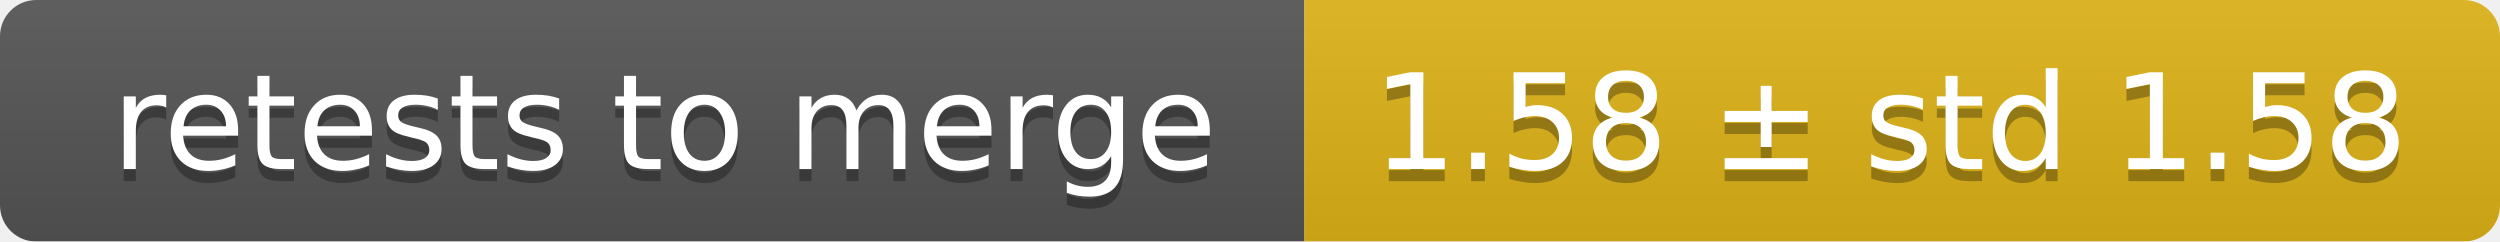
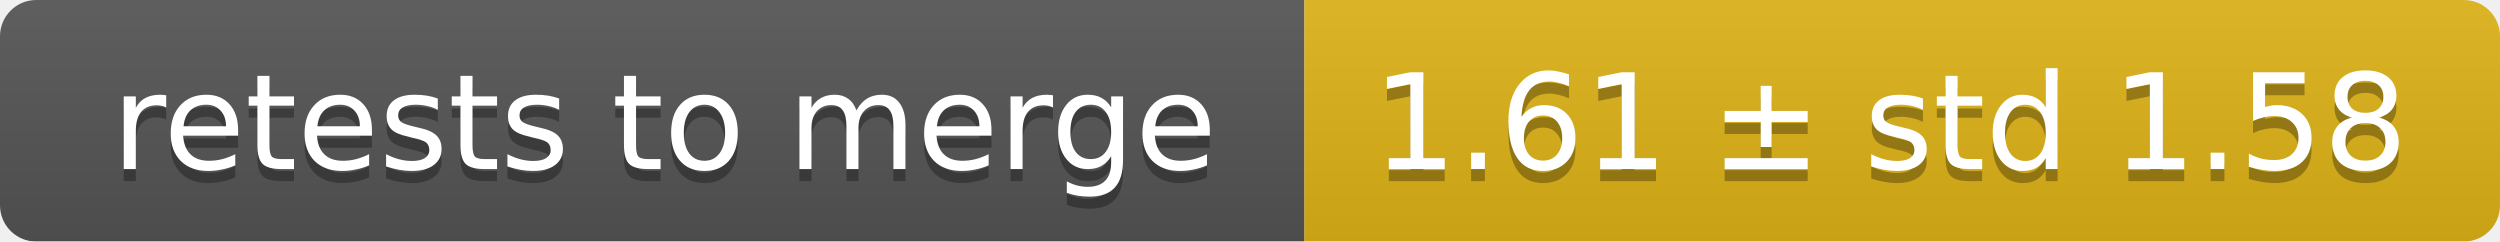
<svg xmlns="http://www.w3.org/2000/svg" width="207" height="20">
  <linearGradient id="smooth" x2="0" y2="100%">
    <stop offset="0" stop-color="#bbb" stop-opacity=".1" />
    <stop offset="1" stop-opacity=".1" />
  </linearGradient>
  <mask id="round">
    <rect width="207" height="20" rx="3" fill="#fff" />
  </mask>
  <g mask="url(#round)">
    <rect width="108" height="20" fill="#555" />
    <rect x="108" width="99" height="20" fill="#dfb317" />
    <rect width="207" height="20" fill="url(#smooth)" />
  </g>
  <g fill="#fff" text-anchor="middle" font-family="DejaVu Sans,Verdana,Geneva,sans-serif" font-size="11">
    <text x="55" y="15" fill="#010101" fill-opacity=".3">retests to merge</text>
    <text x="55" y="14">retests to merge</text>
-     <text x="156.5" y="15" fill="#010101" fill-opacity=".3">1.58 ± std 1.58</text>
-     <text x="156.5" y="14">1.58 ± std 1.58</text>
+     <text x="156.5" y="15" fill="#010101" fill-opacity=".3">1.61 ± std 1.58</text>
+     <text x="156.5" y="14">1.61 ± std 1.58</text>
  </g>
</svg>
